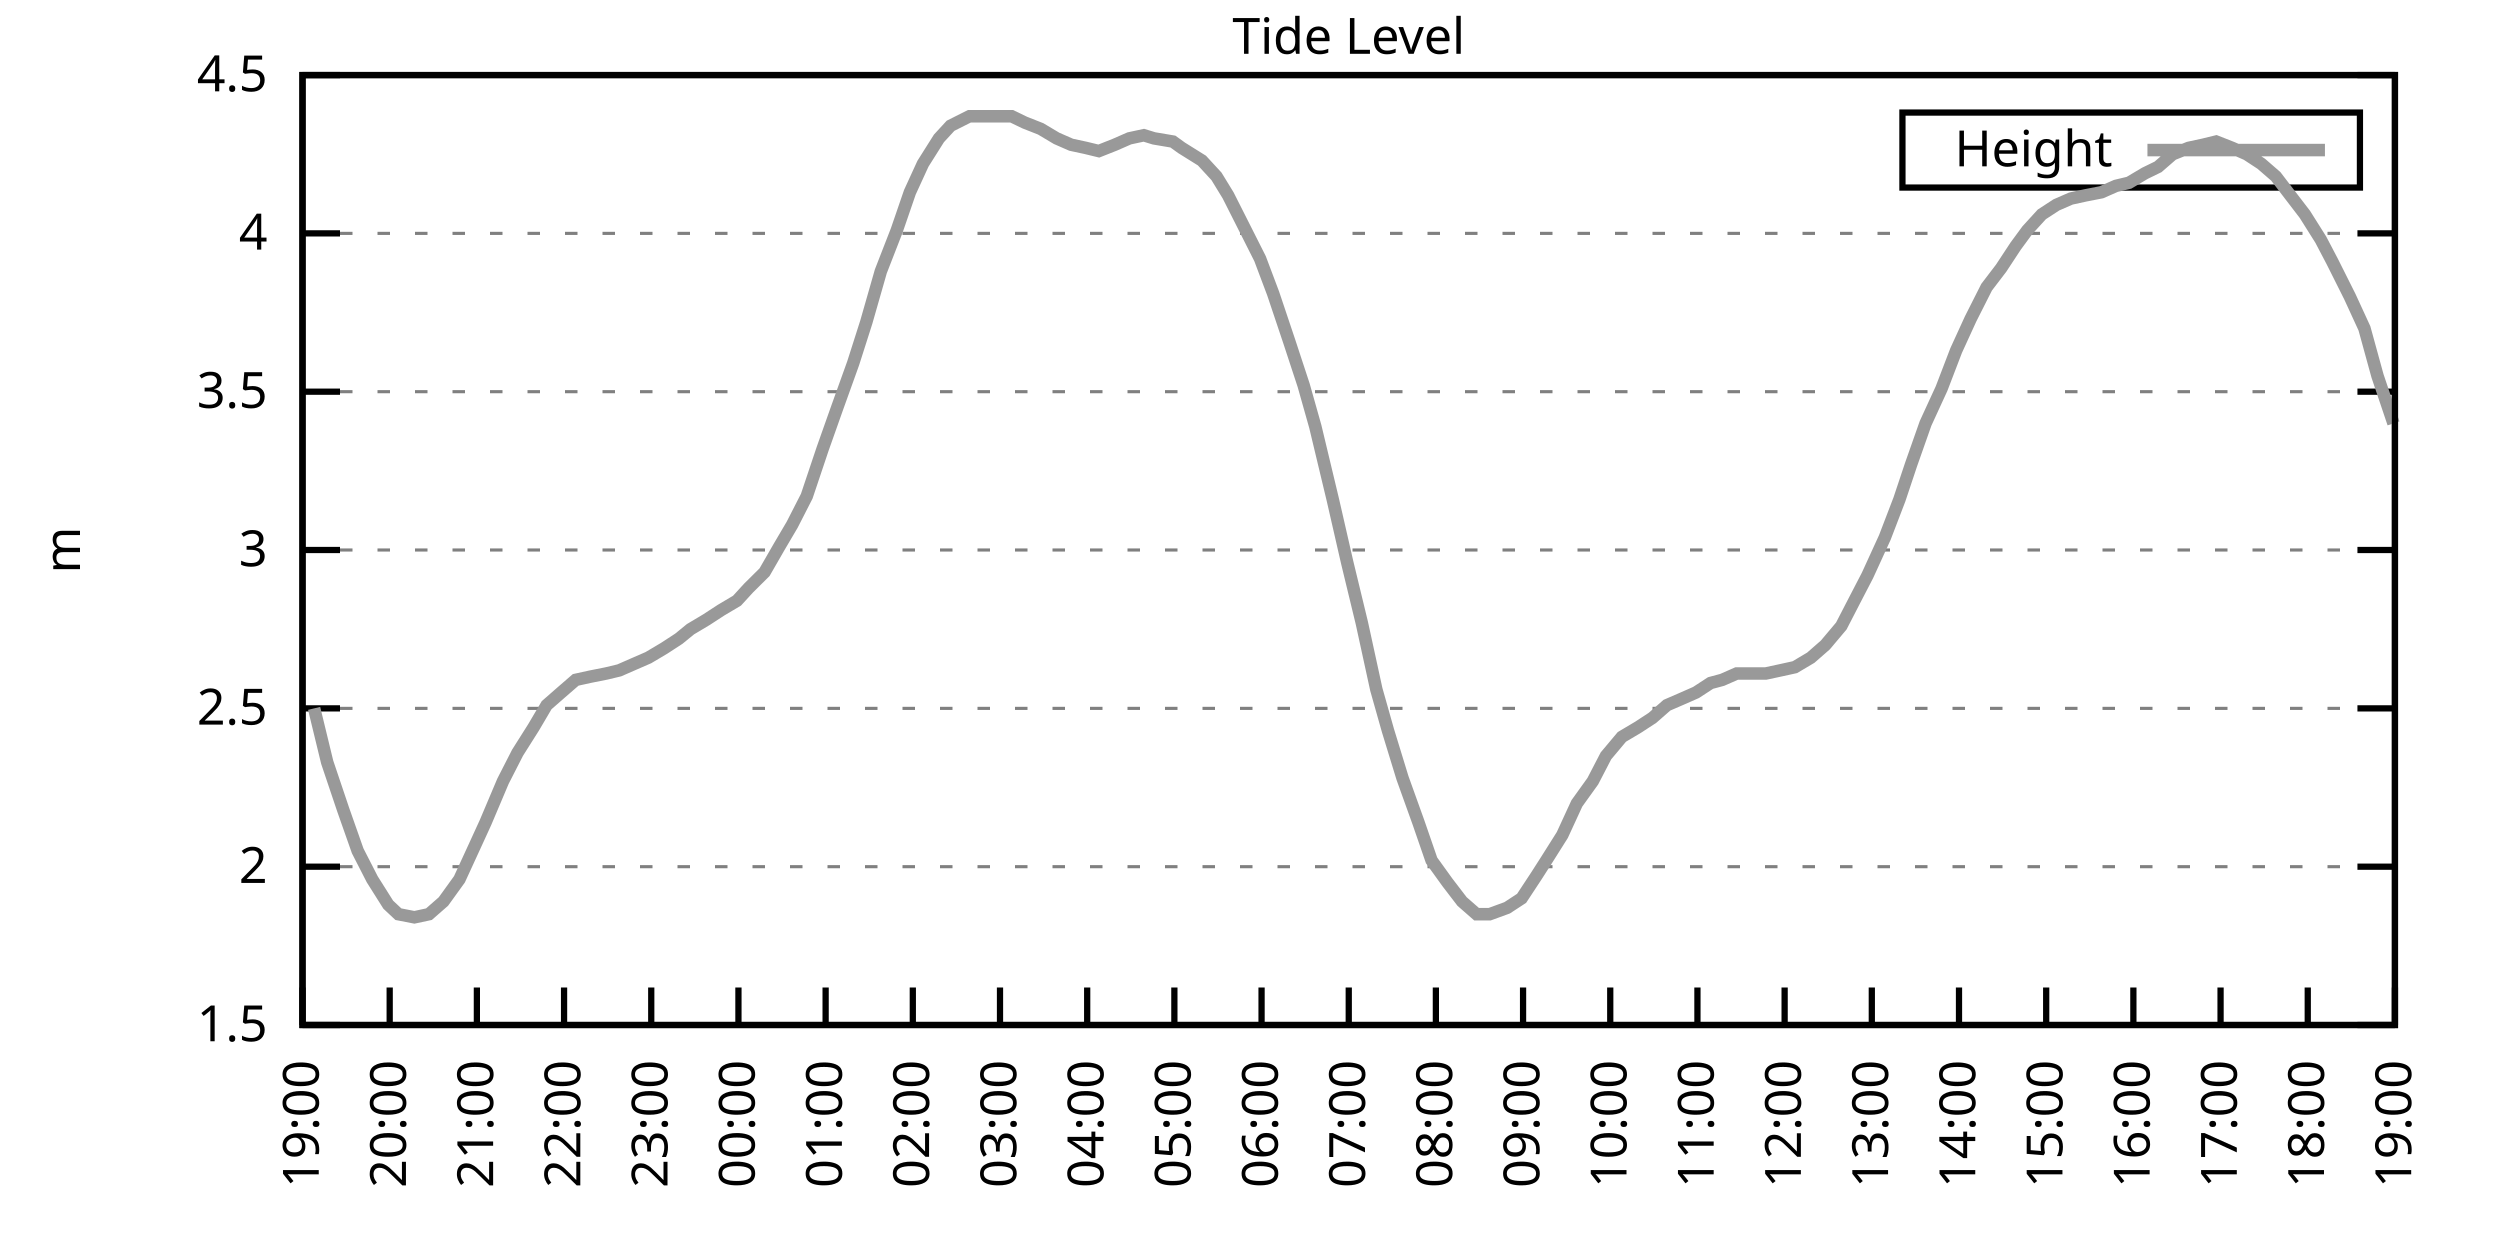
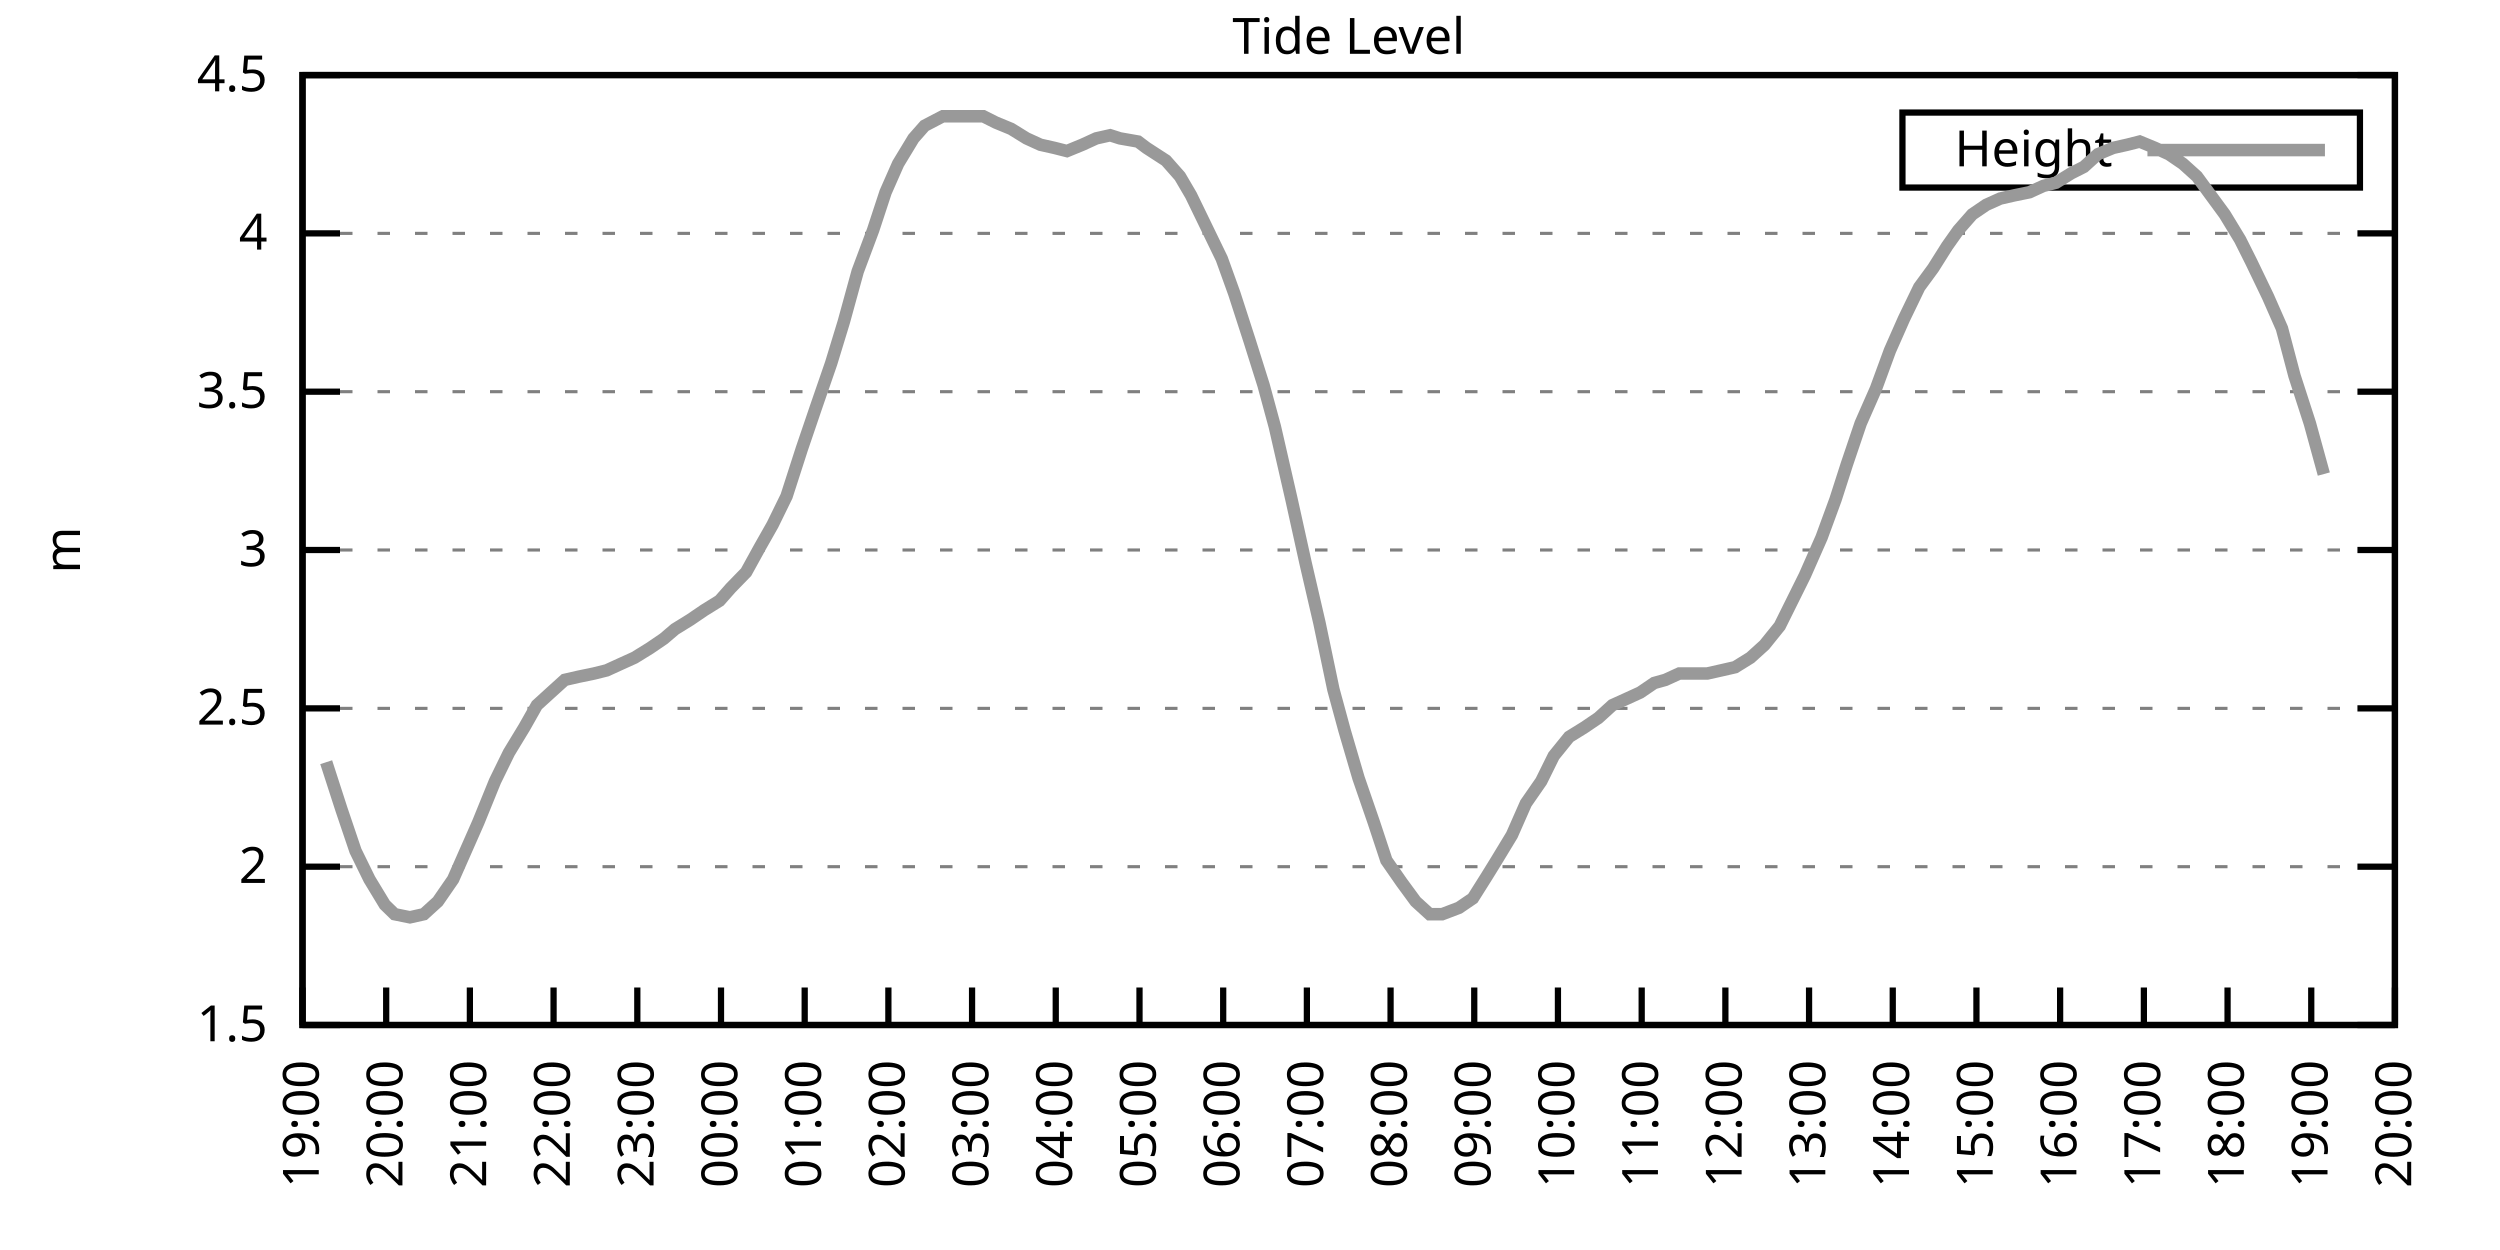
<svg xmlns="http://www.w3.org/2000/svg" xmlns:xlink="http://www.w3.org/1999/xlink" width="400" height="200" viewBox="0 0 400 200">
  <g id="gnuplot_canvas">
    <rect x="0" y="0" width="400" height="200" fill="none" />
    <defs>
      <circle id="gpDot" r="0.5" stroke-width="0.5" stroke="currentColor" />
      <path id="gpPt0" stroke-width="0.333" stroke="currentColor" d="M-1,0 h2 M0,-1 v2" />
      <path id="gpPt1" stroke-width="0.333" stroke="currentColor" d="M-1,-1 L1,1 M1,-1 L-1,1" />
      <path id="gpPt2" stroke-width="0.333" stroke="currentColor" d="M-1,0 L1,0 M0,-1 L0,1 M-1,-1 L1,1 M-1,1 L1,-1" />
      <rect id="gpPt3" stroke-width="0.333" stroke="currentColor" x="-1" y="-1" width="2" height="2" />
      <rect id="gpPt4" stroke-width="0.333" stroke="currentColor" fill="currentColor" x="-1" y="-1" width="2" height="2" />
      <circle id="gpPt5" stroke-width="0.333" stroke="currentColor" cx="0" cy="0" r="1" />
      <use xlink:href="#gpPt5" id="gpPt6" fill="currentColor" stroke="none" />
      <path id="gpPt7" stroke-width="0.333" stroke="currentColor" d="M0,-1.33 L-1.33,0.67 L1.33,0.67 z" />
      <use xlink:href="#gpPt7" id="gpPt8" fill="currentColor" stroke="none" />
      <use xlink:href="#gpPt7" id="gpPt9" stroke="currentColor" transform="rotate(180)" />
      <use xlink:href="#gpPt9" id="gpPt10" fill="currentColor" stroke="none" />
      <use xlink:href="#gpPt3" id="gpPt11" stroke="currentColor" transform="rotate(45)" />
      <use xlink:href="#gpPt11" id="gpPt12" fill="currentColor" stroke="none" />
      <path id="gpPt13" stroke-width="0.333" stroke="currentColor" d="M0,1.330 L1.265,0.411 L0.782,-1.067 L-0.782,-1.076 L-1.265,0.411 z" />
      <use xlink:href="#gpPt13" id="gpPt14" fill="currentColor" stroke="none" />
      <filter id="textbox" filterUnits="objectBoundingBox" x="0" y="0" height="1" width="1">
        <feFlood flood-color="white" flood-opacity="1" result="bgnd" />
        <feComposite in="SourceGraphic" in2="bgnd" operator="atop" />
      </filter>
      <filter id="greybox" filterUnits="objectBoundingBox" x="0" y="0" height="1" width="1">
        <feFlood flood-color="lightgrey" flood-opacity="1" result="grey" />
        <feComposite in="SourceGraphic" in2="grey" operator="atop" />
      </filter>
    </defs>
    <g fill="none" color="white" stroke="currentColor" stroke-width="1.00" stroke-linecap="butt" stroke-linejoin="miter">
</g>
    <g fill="none" color="black" stroke="currentColor" stroke-width="1.00" stroke-linecap="butt" stroke-linejoin="miter">
      <g stroke="none" shape-rendering="crispEdges">
        <polygon fill="rgb(255, 255, 255)" points="48.40,164.00 383.18,164.00 383.18,12.02 48.40,12.02 " />
      </g>
    </g>
    <g fill="none" color="black" stroke="currentColor" stroke-width="1.00" stroke-linecap="butt" stroke-linejoin="miter">
</g>
    <g fill="none" color="black" stroke="black" stroke-width="0.50" stroke-linecap="butt" stroke-linejoin="miter">
</g>
    <g fill="none" color="gray" stroke="currentColor" stroke-width="0.50" stroke-linecap="butt" stroke-linejoin="miter">
      <path stroke="gray" stroke-dasharray="2,4" class="gridline" d="M48.40,164.00 L383.19,164.00  " />
    </g>
    <g fill="none" color="gray" stroke="gray" stroke-width="1.00" stroke-linecap="butt" stroke-linejoin="miter">
</g>
    <g fill="none" color="black" stroke="currentColor" stroke-width="1.00" stroke-linecap="butt" stroke-linejoin="miter">
      <path stroke="black" d="M48.40,164.00 L54.40,164.00 M383.19,164.00 L377.19,164.00  " />
      <g transform="translate(42.80,166.60)" stroke="none" fill="black" font-family="Sans" font-size="8.00" text-anchor="end">
        <text>
          <tspan font-family="Sans"> 1.5</tspan>
        </text>
      </g>
    </g>
    <g fill="none" color="black" stroke="currentColor" stroke-width="1.00" stroke-linecap="butt" stroke-linejoin="miter">
</g>
    <g fill="none" color="black" stroke="black" stroke-width="0.50" stroke-linecap="butt" stroke-linejoin="miter">
</g>
    <g fill="none" color="gray" stroke="currentColor" stroke-width="0.50" stroke-linecap="butt" stroke-linejoin="miter">
      <path stroke="gray" stroke-dasharray="2,4" class="gridline" d="M48.40,138.67 L383.19,138.67  " />
    </g>
    <g fill="none" color="gray" stroke="gray" stroke-width="1.00" stroke-linecap="butt" stroke-linejoin="miter">
</g>
    <g fill="none" color="black" stroke="currentColor" stroke-width="1.00" stroke-linecap="butt" stroke-linejoin="miter">
      <path stroke="black" d="M48.40,138.67 L54.40,138.67 M383.19,138.67 L377.19,138.67  " />
      <g transform="translate(42.80,141.27)" stroke="none" fill="black" font-family="Sans" font-size="8.00" text-anchor="end">
        <text>
          <tspan font-family="Sans"> 2</tspan>
        </text>
      </g>
    </g>
    <g fill="none" color="black" stroke="currentColor" stroke-width="1.00" stroke-linecap="butt" stroke-linejoin="miter">
</g>
    <g fill="none" color="black" stroke="black" stroke-width="0.50" stroke-linecap="butt" stroke-linejoin="miter">
</g>
    <g fill="none" color="gray" stroke="currentColor" stroke-width="0.50" stroke-linecap="butt" stroke-linejoin="miter">
      <path stroke="gray" stroke-dasharray="2,4" class="gridline" d="M48.40,113.34 L383.19,113.34  " />
    </g>
    <g fill="none" color="gray" stroke="gray" stroke-width="1.00" stroke-linecap="butt" stroke-linejoin="miter">
</g>
    <g fill="none" color="black" stroke="currentColor" stroke-width="1.00" stroke-linecap="butt" stroke-linejoin="miter">
      <path stroke="black" d="M48.40,113.34 L54.40,113.34 M383.19,113.34 L377.19,113.34  " />
      <g transform="translate(42.80,115.94)" stroke="none" fill="black" font-family="Sans" font-size="8.00" text-anchor="end">
        <text>
          <tspan font-family="Sans"> 2.5</tspan>
        </text>
      </g>
    </g>
    <g fill="none" color="black" stroke="currentColor" stroke-width="1.00" stroke-linecap="butt" stroke-linejoin="miter">
</g>
    <g fill="none" color="black" stroke="black" stroke-width="0.50" stroke-linecap="butt" stroke-linejoin="miter">
</g>
    <g fill="none" color="gray" stroke="currentColor" stroke-width="0.50" stroke-linecap="butt" stroke-linejoin="miter">
      <path stroke="gray" stroke-dasharray="2,4" class="gridline" d="M48.40,88.00 L383.19,88.00  " />
    </g>
    <g fill="none" color="gray" stroke="gray" stroke-width="1.00" stroke-linecap="butt" stroke-linejoin="miter">
</g>
    <g fill="none" color="black" stroke="currentColor" stroke-width="1.00" stroke-linecap="butt" stroke-linejoin="miter">
      <path stroke="black" d="M48.40,88.00 L54.40,88.00 M383.19,88.00 L377.19,88.00  " />
      <g transform="translate(42.80,90.60)" stroke="none" fill="black" font-family="Sans" font-size="8.00" text-anchor="end">
        <text>
          <tspan font-family="Sans"> 3</tspan>
        </text>
      </g>
    </g>
    <g fill="none" color="black" stroke="currentColor" stroke-width="1.00" stroke-linecap="butt" stroke-linejoin="miter">
</g>
    <g fill="none" color="black" stroke="black" stroke-width="0.50" stroke-linecap="butt" stroke-linejoin="miter">
</g>
    <g fill="none" color="gray" stroke="currentColor" stroke-width="0.50" stroke-linecap="butt" stroke-linejoin="miter">
      <path stroke="gray" stroke-dasharray="2,4" class="gridline" d="M48.40,62.67 L383.19,62.67  " />
    </g>
    <g fill="none" color="gray" stroke="gray" stroke-width="1.00" stroke-linecap="butt" stroke-linejoin="miter">
</g>
    <g fill="none" color="black" stroke="currentColor" stroke-width="1.00" stroke-linecap="butt" stroke-linejoin="miter">
      <path stroke="black" d="M48.40,62.67 L54.40,62.67 M383.19,62.67 L377.19,62.67  " />
      <g transform="translate(42.80,65.27)" stroke="none" fill="black" font-family="Sans" font-size="8.00" text-anchor="end">
        <text>
          <tspan font-family="Sans"> 3.5</tspan>
        </text>
      </g>
    </g>
    <g fill="none" color="black" stroke="currentColor" stroke-width="1.00" stroke-linecap="butt" stroke-linejoin="miter">
</g>
    <g fill="none" color="black" stroke="black" stroke-width="0.50" stroke-linecap="butt" stroke-linejoin="miter">
</g>
    <g fill="none" color="gray" stroke="currentColor" stroke-width="0.50" stroke-linecap="butt" stroke-linejoin="miter">
      <path stroke="gray" stroke-dasharray="2,4" class="gridline" d="M48.40,37.34 L383.19,37.34  " />
    </g>
    <g fill="none" color="gray" stroke="gray" stroke-width="1.00" stroke-linecap="butt" stroke-linejoin="miter">
</g>
    <g fill="none" color="black" stroke="currentColor" stroke-width="1.00" stroke-linecap="butt" stroke-linejoin="miter">
      <path stroke="black" d="M48.40,37.34 L54.40,37.34 M383.19,37.34 L377.19,37.34  " />
      <g transform="translate(42.80,39.94)" stroke="none" fill="black" font-family="Sans" font-size="8.00" text-anchor="end">
        <text>
          <tspan font-family="Sans"> 4</tspan>
        </text>
      </g>
    </g>
    <g fill="none" color="black" stroke="currentColor" stroke-width="1.00" stroke-linecap="butt" stroke-linejoin="miter">
</g>
    <g fill="none" color="black" stroke="black" stroke-width="0.50" stroke-linecap="butt" stroke-linejoin="miter">
</g>
    <g fill="none" color="gray" stroke="currentColor" stroke-width="0.50" stroke-linecap="butt" stroke-linejoin="miter">
      <path stroke="gray" stroke-dasharray="2,4" class="gridline" d="M48.40,12.01 L383.19,12.01  " />
    </g>
    <g fill="none" color="gray" stroke="gray" stroke-width="1.00" stroke-linecap="butt" stroke-linejoin="miter">
</g>
    <g fill="none" color="black" stroke="currentColor" stroke-width="1.00" stroke-linecap="butt" stroke-linejoin="miter">
      <path stroke="black" d="M48.40,12.01 L54.40,12.01 M383.19,12.01 L377.19,12.01  " />
      <g transform="translate(42.80,14.61)" stroke="none" fill="black" font-family="Sans" font-size="8.00" text-anchor="end">
        <text>
          <tspan font-family="Sans"> 4.5</tspan>
        </text>
      </g>
    </g>
    <g fill="none" color="black" stroke="currentColor" stroke-width="1.00" stroke-linecap="butt" stroke-linejoin="miter">
      <path stroke="black" d="M48.40,164.00 L48.40,158.00  " />
      <g transform="translate(51.00,169.60) rotate(270.00)" stroke="none" fill="black" font-family="Sans" font-size="8.00" text-anchor="end">
        <text>
          <tspan font-family="Sans">19:00</tspan>
        </text>
      </g>
    </g>
    <g fill="none" color="black" stroke="currentColor" stroke-width="1.00" stroke-linecap="butt" stroke-linejoin="miter">
-       <path stroke="black" d="M62.35,164.00 L62.35,158.00  " />
-       <g transform="translate(64.95,169.60) rotate(270.00)" stroke="none" fill="black" font-family="Sans" font-size="8.00" text-anchor="end">
+       <path stroke="black" d="M61.79,164.00 L61.79,158.00  " />
+       <g transform="translate(64.39,169.60) rotate(270.00)" stroke="none" fill="black" font-family="Sans" font-size="8.00" text-anchor="end">
        <text>
          <tspan font-family="Sans">20:00</tspan>
        </text>
      </g>
    </g>
    <g fill="none" color="black" stroke="currentColor" stroke-width="1.00" stroke-linecap="butt" stroke-linejoin="miter">
-       <path stroke="black" d="M76.30,164.00 L76.30,158.00  " />
-       <g transform="translate(78.90,169.60) rotate(270.00)" stroke="none" fill="black" font-family="Sans" font-size="8.00" text-anchor="end">
+       <path stroke="black" d="M75.18,164.00 L75.18,158.00  " />
+       <g transform="translate(77.78,169.60) rotate(270.00)" stroke="none" fill="black" font-family="Sans" font-size="8.00" text-anchor="end">
        <text>
          <tspan font-family="Sans">21:00</tspan>
        </text>
      </g>
    </g>
    <g fill="none" color="black" stroke="currentColor" stroke-width="1.00" stroke-linecap="butt" stroke-linejoin="miter">
-       <path stroke="black" d="M90.25,164.00 L90.25,158.00  " />
-       <g transform="translate(92.85,169.60) rotate(270.00)" stroke="none" fill="black" font-family="Sans" font-size="8.00" text-anchor="end">
+       <path stroke="black" d="M88.57,164.00 L88.57,158.00  " />
+       <g transform="translate(91.17,169.60) rotate(270.00)" stroke="none" fill="black" font-family="Sans" font-size="8.00" text-anchor="end">
        <text>
          <tspan font-family="Sans">22:00</tspan>
        </text>
      </g>
    </g>
    <g fill="none" color="black" stroke="currentColor" stroke-width="1.00" stroke-linecap="butt" stroke-linejoin="miter">
-       <path stroke="black" d="M104.20,164.00 L104.20,158.00  " />
-       <g transform="translate(106.80,169.60) rotate(270.00)" stroke="none" fill="black" font-family="Sans" font-size="8.00" text-anchor="end">
+       <path stroke="black" d="M101.97,164.00 L101.97,158.00  " />
+       <g transform="translate(104.57,169.60) rotate(270.00)" stroke="none" fill="black" font-family="Sans" font-size="8.00" text-anchor="end">
        <text>
          <tspan font-family="Sans">23:00</tspan>
        </text>
      </g>
    </g>
    <g fill="none" color="black" stroke="currentColor" stroke-width="1.00" stroke-linecap="butt" stroke-linejoin="miter">
-       <path stroke="black" d="M118.15,164.00 L118.15,158.00  " />
-       <g transform="translate(120.75,169.60) rotate(270.00)" stroke="none" fill="black" font-family="Sans" font-size="8.00" text-anchor="end">
+       <path stroke="black" d="M115.36,164.00 L115.36,158.00  " />
+       <g transform="translate(117.96,169.60) rotate(270.00)" stroke="none" fill="black" font-family="Sans" font-size="8.00" text-anchor="end">
        <text>
          <tspan font-family="Sans">00:00</tspan>
        </text>
      </g>
    </g>
    <g fill="none" color="black" stroke="currentColor" stroke-width="1.00" stroke-linecap="butt" stroke-linejoin="miter">
-       <path stroke="black" d="M132.10,164.00 L132.10,158.00  " />
-       <g transform="translate(134.70,169.60) rotate(270.00)" stroke="none" fill="black" font-family="Sans" font-size="8.00" text-anchor="end">
+       <path stroke="black" d="M128.75,164.00 L128.75,158.00  " />
+       <g transform="translate(131.35,169.60) rotate(270.00)" stroke="none" fill="black" font-family="Sans" font-size="8.00" text-anchor="end">
        <text>
          <tspan font-family="Sans">01:00</tspan>
        </text>
      </g>
    </g>
    <g fill="none" color="black" stroke="currentColor" stroke-width="1.00" stroke-linecap="butt" stroke-linejoin="miter">
-       <path stroke="black" d="M146.05,164.00 L146.05,158.00  " />
-       <g transform="translate(148.65,169.60) rotate(270.00)" stroke="none" fill="black" font-family="Sans" font-size="8.00" text-anchor="end">
+       <path stroke="black" d="M142.14,164.00 L142.14,158.00  " />
+       <g transform="translate(144.74,169.60) rotate(270.00)" stroke="none" fill="black" font-family="Sans" font-size="8.00" text-anchor="end">
        <text>
          <tspan font-family="Sans">02:00</tspan>
        </text>
      </g>
    </g>
    <g fill="none" color="black" stroke="currentColor" stroke-width="1.00" stroke-linecap="butt" stroke-linejoin="miter">
-       <path stroke="black" d="M160.00,164.00 L160.00,158.00  " />
-       <g transform="translate(162.60,169.60) rotate(270.00)" stroke="none" fill="black" font-family="Sans" font-size="8.00" text-anchor="end">
+       <path stroke="black" d="M155.53,164.00 L155.53,158.00  " />
+       <g transform="translate(158.13,169.60) rotate(270.00)" stroke="none" fill="black" font-family="Sans" font-size="8.00" text-anchor="end">
        <text>
          <tspan font-family="Sans">03:00</tspan>
        </text>
      </g>
    </g>
    <g fill="none" color="black" stroke="currentColor" stroke-width="1.00" stroke-linecap="butt" stroke-linejoin="miter">
-       <path stroke="black" d="M173.95,164.00 L173.95,158.00  " />
-       <g transform="translate(176.55,169.60) rotate(270.00)" stroke="none" fill="black" font-family="Sans" font-size="8.00" text-anchor="end">
+       <path stroke="black" d="M168.92,164.00 L168.92,158.00  " />
+       <g transform="translate(171.52,169.60) rotate(270.00)" stroke="none" fill="black" font-family="Sans" font-size="8.00" text-anchor="end">
        <text>
          <tspan font-family="Sans">04:00</tspan>
        </text>
      </g>
    </g>
    <g fill="none" color="black" stroke="currentColor" stroke-width="1.00" stroke-linecap="butt" stroke-linejoin="miter">
-       <path stroke="black" d="M187.90,164.00 L187.90,158.00  " />
-       <g transform="translate(190.50,169.60) rotate(270.00)" stroke="none" fill="black" font-family="Sans" font-size="8.00" text-anchor="end">
+       <path stroke="black" d="M182.32,164.00 L182.32,158.00  " />
+       <g transform="translate(184.92,169.60) rotate(270.00)" stroke="none" fill="black" font-family="Sans" font-size="8.00" text-anchor="end">
        <text>
          <tspan font-family="Sans">05:00</tspan>
        </text>
      </g>
    </g>
    <g fill="none" color="black" stroke="currentColor" stroke-width="1.00" stroke-linecap="butt" stroke-linejoin="miter">
-       <path stroke="black" d="M201.85,164.00 L201.85,158.00  " />
-       <g transform="translate(204.45,169.60) rotate(270.00)" stroke="none" fill="black" font-family="Sans" font-size="8.00" text-anchor="end">
+       <path stroke="black" d="M195.71,164.00 L195.71,158.00  " />
+       <g transform="translate(198.31,169.60) rotate(270.00)" stroke="none" fill="black" font-family="Sans" font-size="8.00" text-anchor="end">
        <text>
          <tspan font-family="Sans">06:00</tspan>
        </text>
      </g>
    </g>
    <g fill="none" color="black" stroke="currentColor" stroke-width="1.00" stroke-linecap="butt" stroke-linejoin="miter">
-       <path stroke="black" d="M215.80,164.00 L215.80,158.00  " />
-       <g transform="translate(218.40,169.60) rotate(270.00)" stroke="none" fill="black" font-family="Sans" font-size="8.00" text-anchor="end">
+       <path stroke="black" d="M209.10,164.00 L209.10,158.00  " />
+       <g transform="translate(211.70,169.60) rotate(270.00)" stroke="none" fill="black" font-family="Sans" font-size="8.00" text-anchor="end">
        <text>
          <tspan font-family="Sans">07:00</tspan>
        </text>
      </g>
    </g>
    <g fill="none" color="black" stroke="currentColor" stroke-width="1.00" stroke-linecap="butt" stroke-linejoin="miter">
-       <path stroke="black" d="M229.74,164.00 L229.74,158.00  " />
-       <g transform="translate(232.34,169.60) rotate(270.00)" stroke="none" fill="black" font-family="Sans" font-size="8.00" text-anchor="end">
+       <path stroke="black" d="M222.49,164.00 L222.49,158.00  " />
+       <g transform="translate(225.09,169.60) rotate(270.00)" stroke="none" fill="black" font-family="Sans" font-size="8.00" text-anchor="end">
        <text>
          <tspan font-family="Sans">08:00</tspan>
        </text>
      </g>
    </g>
    <g fill="none" color="black" stroke="currentColor" stroke-width="1.00" stroke-linecap="butt" stroke-linejoin="miter">
-       <path stroke="black" d="M243.69,164.00 L243.69,158.00  " />
-       <g transform="translate(246.29,169.60) rotate(270.00)" stroke="none" fill="black" font-family="Sans" font-size="8.00" text-anchor="end">
+       <path stroke="black" d="M235.88,164.00 L235.88,158.00  " />
+       <g transform="translate(238.48,169.60) rotate(270.00)" stroke="none" fill="black" font-family="Sans" font-size="8.00" text-anchor="end">
        <text>
          <tspan font-family="Sans">09:00</tspan>
        </text>
      </g>
    </g>
    <g fill="none" color="black" stroke="currentColor" stroke-width="1.00" stroke-linecap="butt" stroke-linejoin="miter">
-       <path stroke="black" d="M257.64,164.00 L257.64,158.00  " />
-       <g transform="translate(260.24,169.60) rotate(270.00)" stroke="none" fill="black" font-family="Sans" font-size="8.00" text-anchor="end">
+       <path stroke="black" d="M249.27,164.00 L249.27,158.00  " />
+       <g transform="translate(251.87,169.60) rotate(270.00)" stroke="none" fill="black" font-family="Sans" font-size="8.00" text-anchor="end">
        <text>
          <tspan font-family="Sans">10:00</tspan>
        </text>
      </g>
    </g>
    <g fill="none" color="black" stroke="currentColor" stroke-width="1.00" stroke-linecap="butt" stroke-linejoin="miter">
-       <path stroke="black" d="M271.59,164.00 L271.59,158.00  " />
-       <g transform="translate(274.19,169.60) rotate(270.00)" stroke="none" fill="black" font-family="Sans" font-size="8.00" text-anchor="end">
+       <path stroke="black" d="M262.67,164.00 L262.67,158.00  " />
+       <g transform="translate(265.27,169.60) rotate(270.00)" stroke="none" fill="black" font-family="Sans" font-size="8.00" text-anchor="end">
        <text>
          <tspan font-family="Sans">11:00</tspan>
        </text>
      </g>
    </g>
    <g fill="none" color="black" stroke="currentColor" stroke-width="1.00" stroke-linecap="butt" stroke-linejoin="miter">
-       <path stroke="black" d="M285.54,164.00 L285.54,158.00  " />
-       <g transform="translate(288.14,169.60) rotate(270.00)" stroke="none" fill="black" font-family="Sans" font-size="8.00" text-anchor="end">
+       <path stroke="black" d="M276.06,164.00 L276.06,158.00  " />
+       <g transform="translate(278.66,169.60) rotate(270.00)" stroke="none" fill="black" font-family="Sans" font-size="8.00" text-anchor="end">
        <text>
          <tspan font-family="Sans">12:00</tspan>
        </text>
      </g>
    </g>
    <g fill="none" color="black" stroke="currentColor" stroke-width="1.00" stroke-linecap="butt" stroke-linejoin="miter">
-       <path stroke="black" d="M299.49,164.00 L299.49,158.00  " />
-       <g transform="translate(302.09,169.60) rotate(270.00)" stroke="none" fill="black" font-family="Sans" font-size="8.00" text-anchor="end">
+       <path stroke="black" d="M289.45,164.00 L289.45,158.00  " />
+       <g transform="translate(292.05,169.60) rotate(270.00)" stroke="none" fill="black" font-family="Sans" font-size="8.00" text-anchor="end">
        <text>
          <tspan font-family="Sans">13:00</tspan>
        </text>
      </g>
    </g>
    <g fill="none" color="black" stroke="currentColor" stroke-width="1.00" stroke-linecap="butt" stroke-linejoin="miter">
-       <path stroke="black" d="M313.44,164.00 L313.44,158.00  " />
-       <g transform="translate(316.04,169.60) rotate(270.00)" stroke="none" fill="black" font-family="Sans" font-size="8.00" text-anchor="end">
+       <path stroke="black" d="M302.84,164.00 L302.84,158.00  " />
+       <g transform="translate(305.44,169.60) rotate(270.00)" stroke="none" fill="black" font-family="Sans" font-size="8.00" text-anchor="end">
        <text>
          <tspan font-family="Sans">14:00</tspan>
        </text>
      </g>
    </g>
    <g fill="none" color="black" stroke="currentColor" stroke-width="1.00" stroke-linecap="butt" stroke-linejoin="miter">
-       <path stroke="black" d="M327.39,164.00 L327.39,158.00  " />
-       <g transform="translate(329.99,169.60) rotate(270.00)" stroke="none" fill="black" font-family="Sans" font-size="8.00" text-anchor="end">
+       <path stroke="black" d="M316.23,164.00 L316.23,158.00  " />
+       <g transform="translate(318.83,169.60) rotate(270.00)" stroke="none" fill="black" font-family="Sans" font-size="8.00" text-anchor="end">
        <text>
          <tspan font-family="Sans">15:00</tspan>
        </text>
      </g>
    </g>
    <g fill="none" color="black" stroke="currentColor" stroke-width="1.00" stroke-linecap="butt" stroke-linejoin="miter">
-       <path stroke="black" d="M341.34,164.00 L341.34,158.00  " />
-       <g transform="translate(343.94,169.60) rotate(270.00)" stroke="none" fill="black" font-family="Sans" font-size="8.00" text-anchor="end">
+       <path stroke="black" d="M329.62,164.00 L329.62,158.00  " />
+       <g transform="translate(332.22,169.60) rotate(270.00)" stroke="none" fill="black" font-family="Sans" font-size="8.00" text-anchor="end">
        <text>
          <tspan font-family="Sans">16:00</tspan>
        </text>
      </g>
    </g>
    <g fill="none" color="black" stroke="currentColor" stroke-width="1.00" stroke-linecap="butt" stroke-linejoin="miter">
-       <path stroke="black" d="M355.29,164.00 L355.29,158.00  " />
-       <g transform="translate(357.89,169.60) rotate(270.00)" stroke="none" fill="black" font-family="Sans" font-size="8.00" text-anchor="end">
+       <path stroke="black" d="M343.02,164.00 L343.02,158.00  " />
+       <g transform="translate(345.62,169.60) rotate(270.00)" stroke="none" fill="black" font-family="Sans" font-size="8.00" text-anchor="end">
        <text>
          <tspan font-family="Sans">17:00</tspan>
        </text>
      </g>
    </g>
    <g fill="none" color="black" stroke="currentColor" stroke-width="1.00" stroke-linecap="butt" stroke-linejoin="miter">
-       <path stroke="black" d="M369.24,164.00 L369.24,158.00  " />
-       <g transform="translate(371.84,169.60) rotate(270.00)" stroke="none" fill="black" font-family="Sans" font-size="8.00" text-anchor="end">
+       <path stroke="black" d="M356.41,164.00 L356.41,158.00  " />
+       <g transform="translate(359.01,169.60) rotate(270.00)" stroke="none" fill="black" font-family="Sans" font-size="8.00" text-anchor="end">
        <text>
          <tspan font-family="Sans">18:00</tspan>
+         </text>
+       </g>
+     </g>
+     <g fill="none" color="black" stroke="currentColor" stroke-width="1.00" stroke-linecap="butt" stroke-linejoin="miter">
+       <path stroke="black" d="M369.80,164.00 L369.80,158.00  " />
+       <g transform="translate(372.40,169.60) rotate(270.00)" stroke="none" fill="black" font-family="Sans" font-size="8.00" text-anchor="end">
+         <text>
+           <tspan font-family="Sans">19:00</tspan>
        </text>
      </g>
    </g>
    <g fill="none" color="black" stroke="currentColor" stroke-width="1.00" stroke-linecap="butt" stroke-linejoin="miter">
      <path stroke="black" d="M383.19,164.00 L383.19,158.00  " />
      <g transform="translate(385.79,169.60) rotate(270.00)" stroke="none" fill="black" font-family="Sans" font-size="8.00" text-anchor="end">
        <text>
-           <tspan font-family="Sans">19:00</tspan>
+           <tspan font-family="Sans">20:00</tspan>
        </text>
      </g>
    </g>
    <g fill="none" color="black" stroke="currentColor" stroke-width="1.00" stroke-linecap="butt" stroke-linejoin="miter">
</g>
    <g fill="none" color="black" stroke="currentColor" stroke-width="1.00" stroke-linecap="butt" stroke-linejoin="miter">
      <path stroke="black" d="M48.40,12.01 L48.40,164.00 L383.19,164.00 L383.19,12.01 L48.40,12.01 Z  " />
    </g>
    <g fill="none" color="black" stroke="currentColor" stroke-width="1.00" stroke-linecap="butt" stroke-linejoin="miter">
</g>
    <g fill="none" color="black" stroke="currentColor" stroke-width="1.00" stroke-linecap="butt" stroke-linejoin="miter">
      <path stroke="black" d="M304.39,30.01 L304.39,18.01 L377.59,18.01 L377.59,30.01 L304.39,30.01 Z  " />
    </g>
    <g id="Tide_level_plot_1">
      <g fill="none" color="white" stroke="black" stroke-width="2.00" stroke-linecap="butt" stroke-linejoin="miter">
</g>
      <g fill="none" color="black" stroke="currentColor" stroke-width="2.00" stroke-linecap="butt" stroke-linejoin="miter">
        <g transform="translate(337.99,26.61)" stroke="none" fill="black" font-family="Sans" font-size="8.00" text-anchor="end">
          <text>
            <tspan font-family="Sans">Height</tspan>
          </text>
        </g>
      </g>
      <g fill="none" color="black" stroke="currentColor" stroke-width="2.00" stroke-linecap="butt" stroke-linejoin="miter">
-         <path stroke="rgb(153, 153, 153)" d="M343.59,24.01 L371.99,24.01 M50.26,113.34 L52.35,121.95 L54.91,129.55 L57.23,136.14 L59.56,140.69 L62.12,144.75   L63.74,146.27 L66.30,146.77 L68.63,146.27 L70.95,144.24 L73.51,140.69 L76.07,135.12 L77.69,131.58 L80.48,124.99   L82.81,120.43 L85.37,116.38 L87.46,112.83 L89.78,110.80 L92.11,108.78 L94.43,108.27 L96.99,107.76 L99.08,107.26   L101.41,106.24 L103.73,105.23 L106.29,103.71 L108.62,102.19 L110.48,100.67 L113.03,99.15 L115.36,97.63 L117.92,96.11   L119.78,94.08 L122.33,91.55 L124.66,87.50 L126.75,83.95 L129.08,79.39 L131.63,71.79 L133.96,65.21 L136.51,58.11   L138.61,51.53 L140.93,43.42 L143.49,36.84 L145.58,30.76 L147.67,26.20 L150.23,22.14 L152.09,20.12 L155.11,18.60   L157.44,18.60 L159.76,18.60 L161.86,18.60 L163.95,19.61 L166.51,20.62 L169.06,22.14 L171.39,23.16 L173.71,23.66   L175.81,24.17 L178.36,23.16 L180.69,22.14 L183.01,21.64 L184.64,22.14 L187.66,22.65 L189.06,23.66 L192.31,25.69   L194.64,28.22 L196.50,31.26 L199.06,36.33 L201.61,41.39 L203.71,46.97 L206.26,54.57 L208.59,61.66 L210.45,68.25   L213.24,79.90 L215.56,90.03 L217.89,99.66 L220.21,110.30 L222.07,116.88 L224.40,124.48 L226.95,131.58 L229.05,137.66   L231.60,141.20 L233.93,144.24 L236.25,146.27 L238.35,146.27 L241.14,145.25 L243.46,143.73 L245.79,140.19 L247.41,137.66   L249.97,133.60 L252.30,128.54 L254.85,124.99 L256.95,120.94 L259.50,117.90 L262.06,116.38 L264.39,114.86 L266.71,112.83   L269.04,111.82 L271.36,110.80 L273.69,109.28 L275.55,108.78 L277.87,107.76 L280.20,107.76 L282.52,107.76 L284.85,107.26   L287.17,106.75 L289.73,105.23 L292.05,103.20 L294.61,100.16 L296.70,96.11 L298.80,92.06 L301.58,85.98 L303.91,79.90   L305.77,74.33 L308.09,67.74 L310.65,62.17 L312.98,56.09 L315.30,51.02 L317.86,45.95 L320.18,42.91 L322.51,39.37   L324.37,36.84 L326.69,34.30 L329.02,32.78 L331.34,31.77 L333.67,31.26 L336.23,30.76 L338.55,29.74 L340.64,29.24   L343.20,27.72 L345.29,26.70 L347.62,24.68 L350.18,23.66 L352.50,23.16 L354.59,22.65 L357.15,23.66 L359.48,24.68   L361.80,26.20 L364.13,28.22 L366.45,31.26 L368.78,34.30 L371.33,38.35 L373.19,41.90 L375.98,47.47 L378.31,52.54   L380.40,60.14 L382.96,67.74  " />
+         <path stroke="rgb(153, 153, 153)" d="M343.59,24.01 L371.99,24.01 M52.19,121.95 L54.65,129.55 L56.88,136.14 L59.11,140.69 L61.57,144.75 L63.13,146.27   L65.59,146.77 L67.82,146.27 L70.05,144.24 L72.50,140.69 L74.96,135.12 L76.52,131.58 L79.20,124.99 L81.43,120.43   L83.89,116.38 L85.90,112.83 L88.13,110.80 L90.36,108.78 L92.59,108.27 L95.05,107.76 L97.06,107.26 L99.29,106.24   L101.52,105.23 L103.98,103.71 L106.21,102.19 L107.99,100.67 L110.45,99.15 L112.68,97.63 L115.13,96.11 L116.92,94.08   L119.38,91.55 L121.61,87.50 L123.62,83.95 L125.85,79.39 L128.30,71.79 L130.54,65.21 L132.99,58.11 L135.00,51.53   L137.23,43.42 L139.69,36.84 L141.69,30.76 L143.70,26.20 L146.16,22.14 L147.94,20.12 L150.85,18.60 L153.08,18.60   L155.31,18.60 L157.32,18.60 L159.33,19.61 L161.78,20.62 L164.24,22.14 L166.47,23.16 L168.70,23.66 L170.71,24.17   L173.17,23.16 L175.40,22.14 L177.63,21.64 L179.19,22.14 L182.09,22.65 L183.43,23.66 L186.56,25.69 L188.79,28.22   L190.57,31.26 L193.03,36.33 L195.48,41.39 L197.49,46.97 L199.95,54.57 L202.18,61.66 L203.97,68.25 L206.64,79.90   L208.88,90.03 L211.11,99.66 L213.34,110.30 L215.13,116.88 L217.36,124.48 L219.81,131.58 L221.82,137.66 L224.28,141.20   L226.51,144.24 L228.74,146.27 L230.75,146.27 L233.43,145.25 L235.66,143.73 L237.89,140.19 L239.45,137.66 L241.91,133.60   L244.14,128.54 L246.60,124.99 L248.60,120.94 L251.06,117.90 L253.51,116.38 L255.75,114.86 L257.98,112.83 L260.21,111.82   L262.44,110.80 L264.67,109.28 L266.46,108.78 L268.69,107.76 L270.92,107.76 L273.16,107.76 L275.39,107.26 L277.62,106.75   L280.07,105.23 L282.31,103.20 L284.76,100.16 L286.77,96.11 L288.78,92.06 L291.46,85.98 L293.69,79.90 L295.48,74.33   L297.71,67.74 L300.16,62.17 L302.39,56.09 L304.63,51.02 L307.08,45.95 L309.31,42.91 L311.54,39.37 L313.33,36.84   L315.56,34.30 L317.79,32.78 L320.03,31.77 L322.26,31.26 L324.71,30.76 L326.95,29.74 L328.95,29.24 L331.41,27.72   L333.42,26.70 L335.65,24.68 L338.10,23.66 L340.34,23.16 L342.35,22.65 L344.80,23.66 L347.03,24.68 L349.26,26.20   L351.50,28.22 L353.73,31.26 L355.96,34.30 L358.42,38.35 L360.20,41.90 L362.88,47.47 L365.11,52.54 L367.12,60.14   L369.58,67.74 L371.81,75.85  " />
      </g>
    </g>
    <g fill="none" color="black" stroke="currentColor" stroke-width="2.00" stroke-linecap="butt" stroke-linejoin="miter">
</g>
    <g fill="none" color="black" stroke="black" stroke-width="1.00" stroke-linecap="butt" stroke-linejoin="miter">
</g>
    <g fill="none" color="black" stroke="currentColor" stroke-width="1.00" stroke-linecap="butt" stroke-linejoin="miter">
      <path stroke="black" d="M48.40,12.01 L48.40,164.00 L383.19,164.00 L383.19,12.01 L48.40,12.01 Z  " />
      <g transform="translate(12.80,88.01) rotate(270.00)" stroke="none" fill="black" font-family="Sans" font-size="8.00" text-anchor="middle">
        <text>
          <tspan font-family="Sans">m</tspan>
        </text>
      </g>
    </g>
    <g fill="none" color="black" stroke="currentColor" stroke-width="1.00" stroke-linecap="butt" stroke-linejoin="miter">
</g>
    <g fill="none" color="black" stroke="currentColor" stroke-width="1.00" stroke-linecap="butt" stroke-linejoin="miter">
      <g transform="translate(215.79,8.61)" stroke="none" fill="black" font-family="Sans" font-size="8.00" text-anchor="middle">
        <text>
          <tspan font-family="Sans">Tide Level</tspan>
        </text>
      </g>
    </g>
    <g fill="none" color="black" stroke="currentColor" stroke-width="1.00" stroke-linecap="butt" stroke-linejoin="miter">
</g>
  </g>
</svg>
